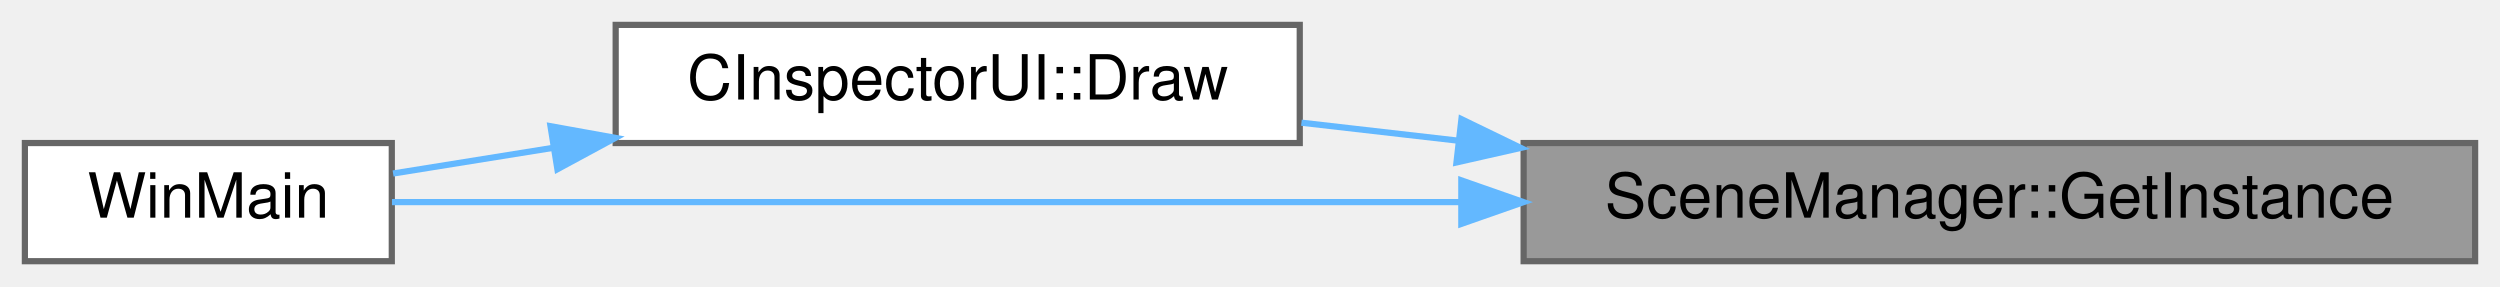
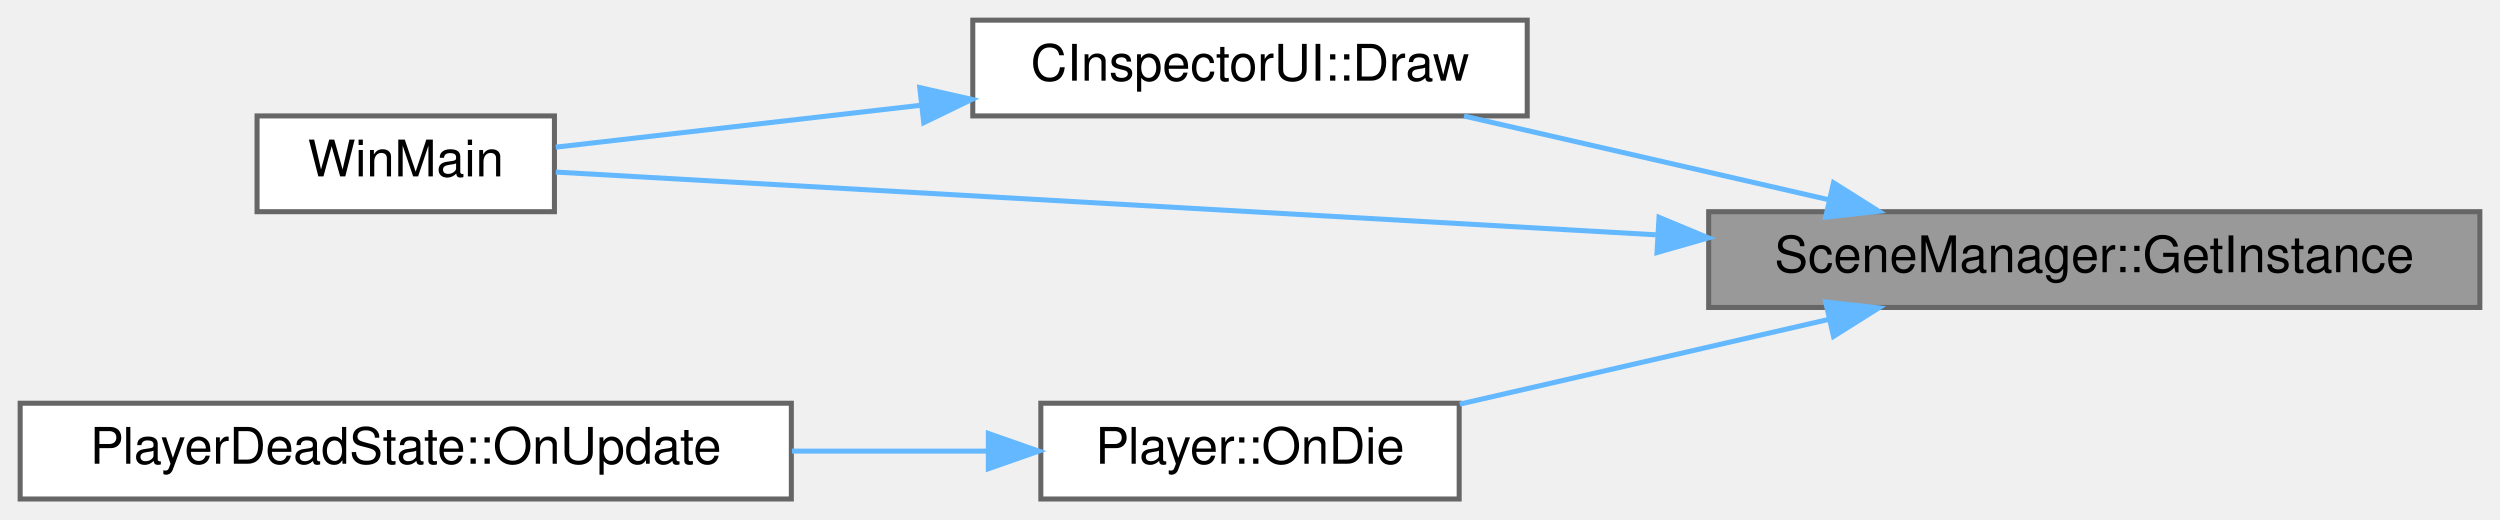
- <svg xmlns="http://www.w3.org/2000/svg" xmlns:xlink="http://www.w3.org/1999/xlink" width="402pt" height="46pt" viewBox="0.00 0.00 402.00 46.00">
-   <g id="graph0" class="graph" transform="scale(1 1) rotate(0) translate(4 42)">
+ <svg xmlns="http://www.w3.org/2000/svg" xmlns:xlink="http://www.w3.org/1999/xlink" width="496pt" height="103pt" viewBox="0.00 0.00 496.00 103.00">
+   <g id="graph0" class="graph" transform="scale(1 1) rotate(0) translate(4 99)">
    <g id="Node000001" class="node">
      <g id="a_Node000001">
        <a xlink:title=" ">
-           <polygon fill="#999999" stroke="#666666" points="394,-19 241,-19 241,0 394,0 394,-19" />
-           <text text-anchor="middle" x="317.5" y="-7" font-family="Helvetica,sans-Serif" font-size="10.00">SceneManager::GetInstance</text>
+           <polygon fill="#999999" stroke="#666666" points="488,-57 335,-57 335,-38 488,-38 488,-57" />
+           <text text-anchor="middle" x="411.5" y="-45" font-family="Helvetica,sans-Serif" font-size="10.00">SceneManager::GetInstance</text>
        </a>
      </g>
    </g>
    <g id="Node000002" class="node">
      <g id="a_Node000002">
        <a xlink:href="classCInspectorUI.html#af7b8c5d7cc17a5cd5fc261b151a1da07" target="_top" xlink:title=" ">
-           <polygon fill="white" stroke="#666666" points="205,-38 95,-38 95,-19 205,-19 205,-38" />
-           <text text-anchor="middle" x="150" y="-26" font-family="Helvetica,sans-Serif" font-size="10.00">CInspectorUI::Draw</text>
+           <polygon fill="white" stroke="#666666" points="299,-95 189,-95 189,-76 299,-76 299,-95" />
+           <text text-anchor="middle" x="244" y="-83" font-family="Helvetica,sans-Serif" font-size="10.00">CInspectorUI::Draw</text>
        </a>
      </g>
    </g>
    <g id="edge1_Node000001_Node000002" class="edge">
      <g id="a_edge1_Node000001_Node000002">
        <a xlink:title=" ">
-           <path fill="none" stroke="#63b8ff" d="M230.47,-19.38C221.9,-20.36 213.38,-21.34 205.27,-22.27" />
-           <polygon fill="#63b8ff" stroke="#63b8ff" points="231,-22.84 240.53,-18.22 230.2,-15.88 231,-22.84" />
+           <path fill="none" stroke="#63b8ff" d="M358.69,-59.4C335.43,-64.74 308.35,-70.95 286.46,-75.98" />
+           <polygon fill="#63b8ff" stroke="#63b8ff" points="359.77,-62.74 368.74,-57.09 358.21,-55.92 359.77,-62.74" />
        </a>
      </g>
    </g>
    <g id="Node000003" class="node">
      <g id="a_Node000003">
        <a xlink:href="main_8cpp.html#af7c10ff064e89595606222f0641ffade" target="_top" xlink:title=" ">
-           <polygon fill="white" stroke="#666666" points="59,-19 0,-19 0,0 59,0 59,-19" />
-           <text text-anchor="middle" x="29.5" y="-7" font-family="Helvetica,sans-Serif" font-size="10.00">WinMain</text>
+           <polygon fill="white" stroke="#666666" points="106,-76 47,-76 47,-57 106,-57 106,-76" />
+           <text text-anchor="middle" x="76.5" y="-64" font-family="Helvetica,sans-Serif" font-size="10.00">WinMain</text>
        </a>
      </g>
    </g>
-     <g id="edge3_Node000001_Node000003" class="edge">
-       <g id="a_edge3_Node000001_Node000003">
+     <g id="edge5_Node000001_Node000003" class="edge">
+       <g id="a_edge5_Node000001_Node000003">
        <a xlink:title=" ">
-           <path fill="none" stroke="#63b8ff" d="M230.65,-9.5C172.28,-9.5 98.72,-9.5 59.03,-9.5" />
-           <polygon fill="#63b8ff" stroke="#63b8ff" points="230.98,-13 240.98,-9.5 230.98,-6 230.98,-13" />
+           <path fill="none" stroke="#63b8ff" d="M324.53,-52.41C252.61,-56.51 154.29,-62.12 106.27,-64.86" />
+           <polygon fill="#63b8ff" stroke="#63b8ff" points="325.15,-55.88 334.94,-51.81 324.75,-48.89 325.15,-55.88" />
+         </a>
+       </g>
+     </g>
+     <g id="Node000004" class="node">
+       <g id="a_Node000004">
+         <a xlink:href="classPlayer.html#a8c04feaccda6c73387388e3ae5619c9c" target="_top" xlink:title=" ">
+           <polygon fill="white" stroke="#666666" points="285.5,-19 202.5,-19 202.5,0 285.5,0 285.5,-19" />
+           <text text-anchor="middle" x="244" y="-7" font-family="Helvetica,sans-Serif" font-size="10.00">Player::OnDie</text>
+         </a>
+       </g>
+     </g>
+     <g id="edge3_Node000001_Node000004" class="edge">
+       <g id="a_edge3_Node000001_Node000004">
+         <a xlink:title=" ">
+           <path fill="none" stroke="#63b8ff" d="M358.89,-35.65C335.28,-30.23 307.71,-23.9 285.61,-18.82" />
+           <polygon fill="#63b8ff" stroke="#63b8ff" points="358.21,-39.08 368.74,-37.91 359.77,-32.26 358.21,-39.08" />
        </a>
      </g>
    </g>
    <g id="edge2_Node000002_Node000003" class="edge">
      <g id="a_edge2_Node000002_Node000003">
        <a xlink:title=" ">
-           <path fill="none" stroke="#63b8ff" d="M84.81,-18.21C75.85,-16.77 67.04,-15.36 59.21,-14.1" />
-           <polygon fill="#63b8ff" stroke="#63b8ff" points="84.52,-21.71 94.95,-19.83 85.63,-14.79 84.52,-21.71" />
+           <path fill="none" stroke="#63b8ff" d="M178.62,-78.11C153.59,-75.24 126.2,-72.09 106.25,-69.8" />
+           <polygon fill="#63b8ff" stroke="#63b8ff" points="178.48,-81.62 188.81,-79.28 179.27,-74.66 178.48,-81.62" />
+         </a>
+       </g>
+     </g>
+     <g id="Node000005" class="node">
+       <g id="a_Node000005">
+         <a xlink:href="classPlayerDeadState.html#a2c786c696b97436126bd9e52c649203b" target="_top" xlink:title=" ">
+           <polygon fill="white" stroke="#666666" points="153,-19 0,-19 0,0 153,0 153,-19" />
+           <text text-anchor="middle" x="76.5" y="-7" font-family="Helvetica,sans-Serif" font-size="10.00">PlayerDeadState::OnUpdate</text>
+         </a>
+       </g>
+     </g>
+     <g id="edge4_Node000004_Node000005" class="edge">
+       <g id="a_edge4_Node000004_Node000005">
+         <a xlink:title=" ">
+           <path fill="none" stroke="#63b8ff" d="M192.03,-9.5C179.72,-9.5 166.29,-9.5 153.11,-9.5" />
+           <polygon fill="#63b8ff" stroke="#63b8ff" points="192.09,-13 202.09,-9.5 192.09,-6 192.09,-13" />
        </a>
      </g>
    </g>
  </g>
</svg>
